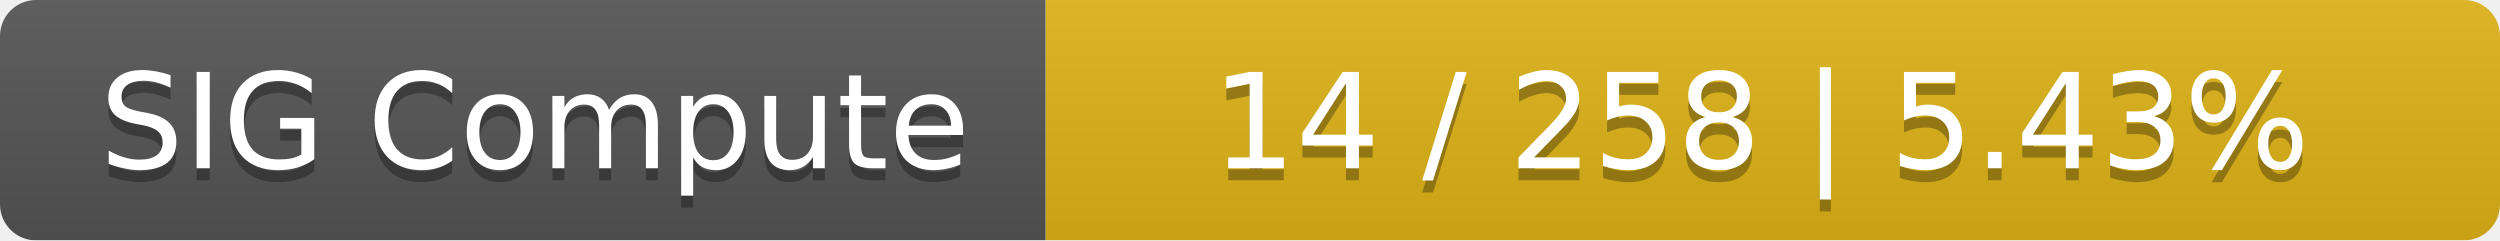
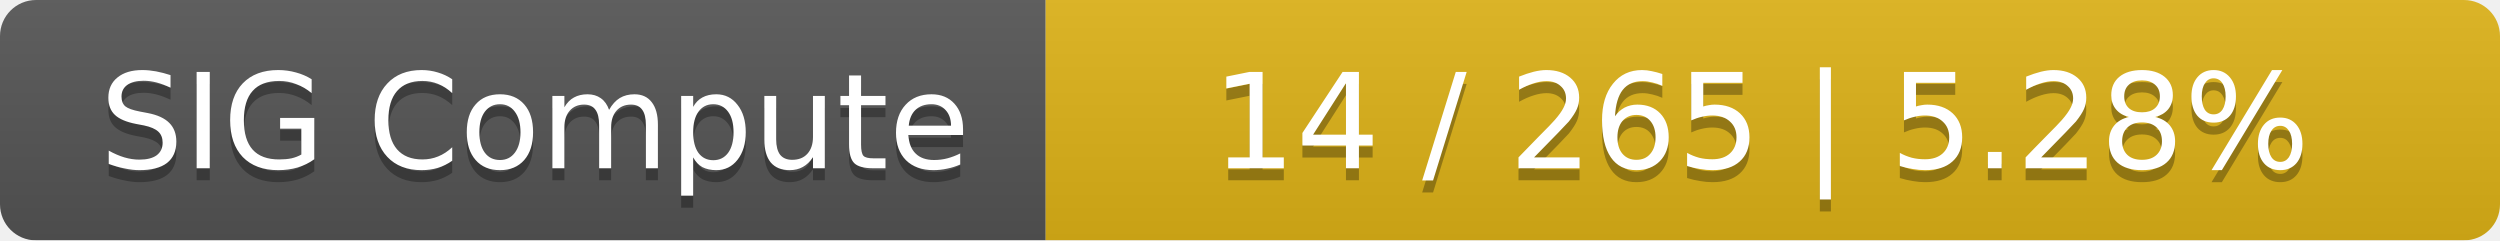
<svg xmlns="http://www.w3.org/2000/svg" width="208" height="20">
  <linearGradient id="smooth" x2="0" y2="100%">
    <stop offset="0" stop-color="#bbb" stop-opacity=".1" />
    <stop offset="1" stop-opacity=".1" />
  </linearGradient>
  <mask id="round">
    <rect width="208" height="20" rx="3" fill="#fff" />
  </mask>
  <g mask="url(#round)">
    <rect width="87" height="20" fill="#555" />
    <rect x="87" width="121" height="20" fill="#dfb317" />
    <rect width="208" height="20" fill="url(#smooth)" />
  </g>
  <g fill="#fff" text-anchor="middle" font-family="DejaVu Sans,Verdana,Geneva,sans-serif" font-size="11">
    <text x="44.5" y="15" fill="#010101" fill-opacity=".3">SIG Compute</text>
    <text x="44.5" y="14">SIG Compute</text>
-     <text x="146.5" y="15" fill="#010101" fill-opacity=".3">14 / 258    |    5.43%</text>
-     <text x="146.5" y="14">14 / 258    |    5.43%</text>
+     <text x="146.5" y="15" fill="#010101" fill-opacity=".3">14 / 265    |    5.28%</text>
+     <text x="146.5" y="14">14 / 265    |    5.28%</text>
  </g>
</svg>
